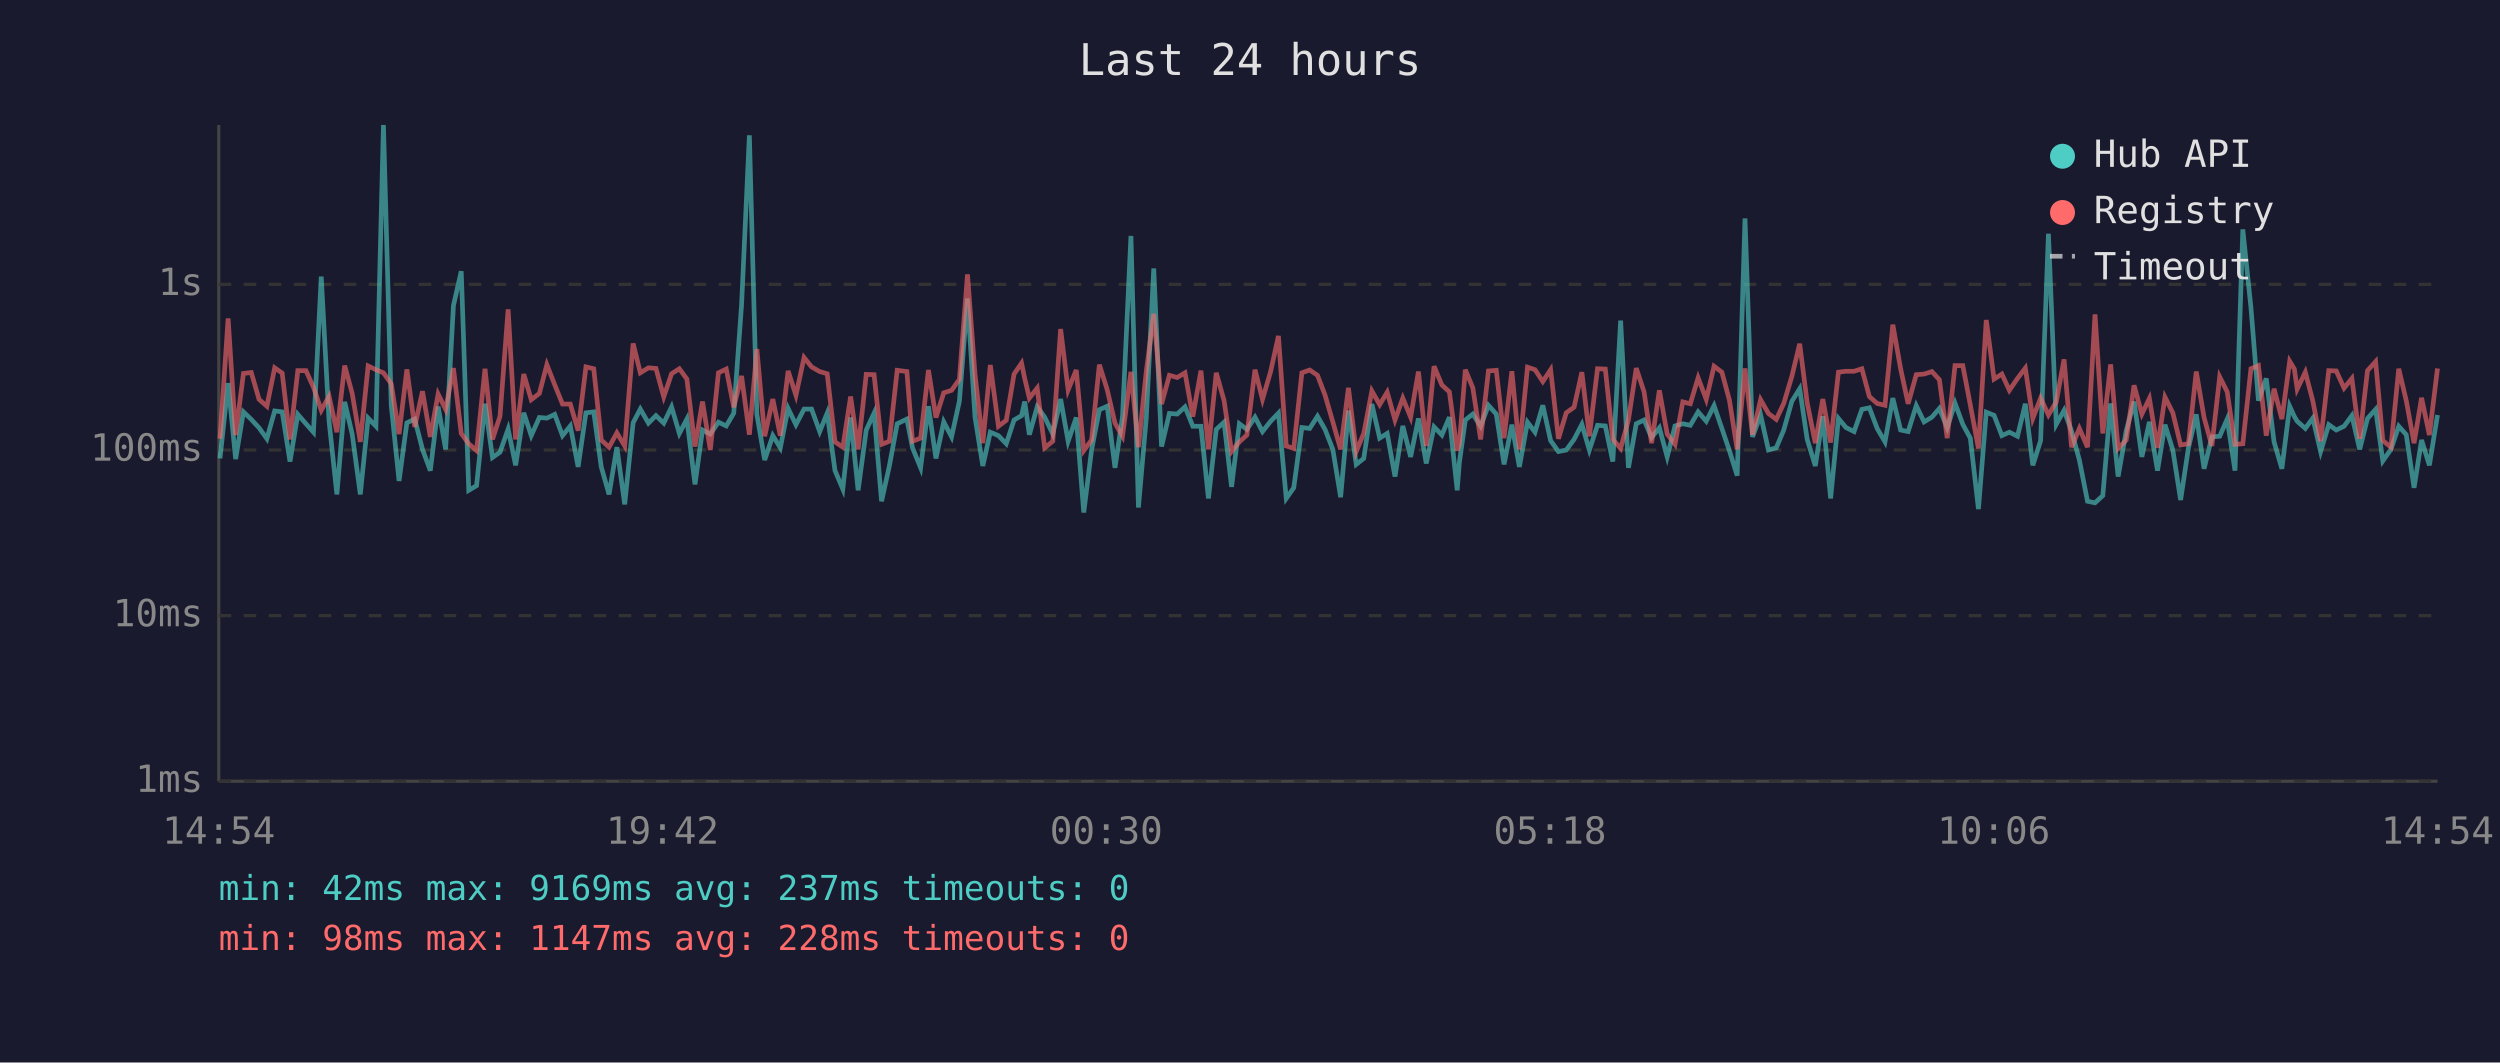
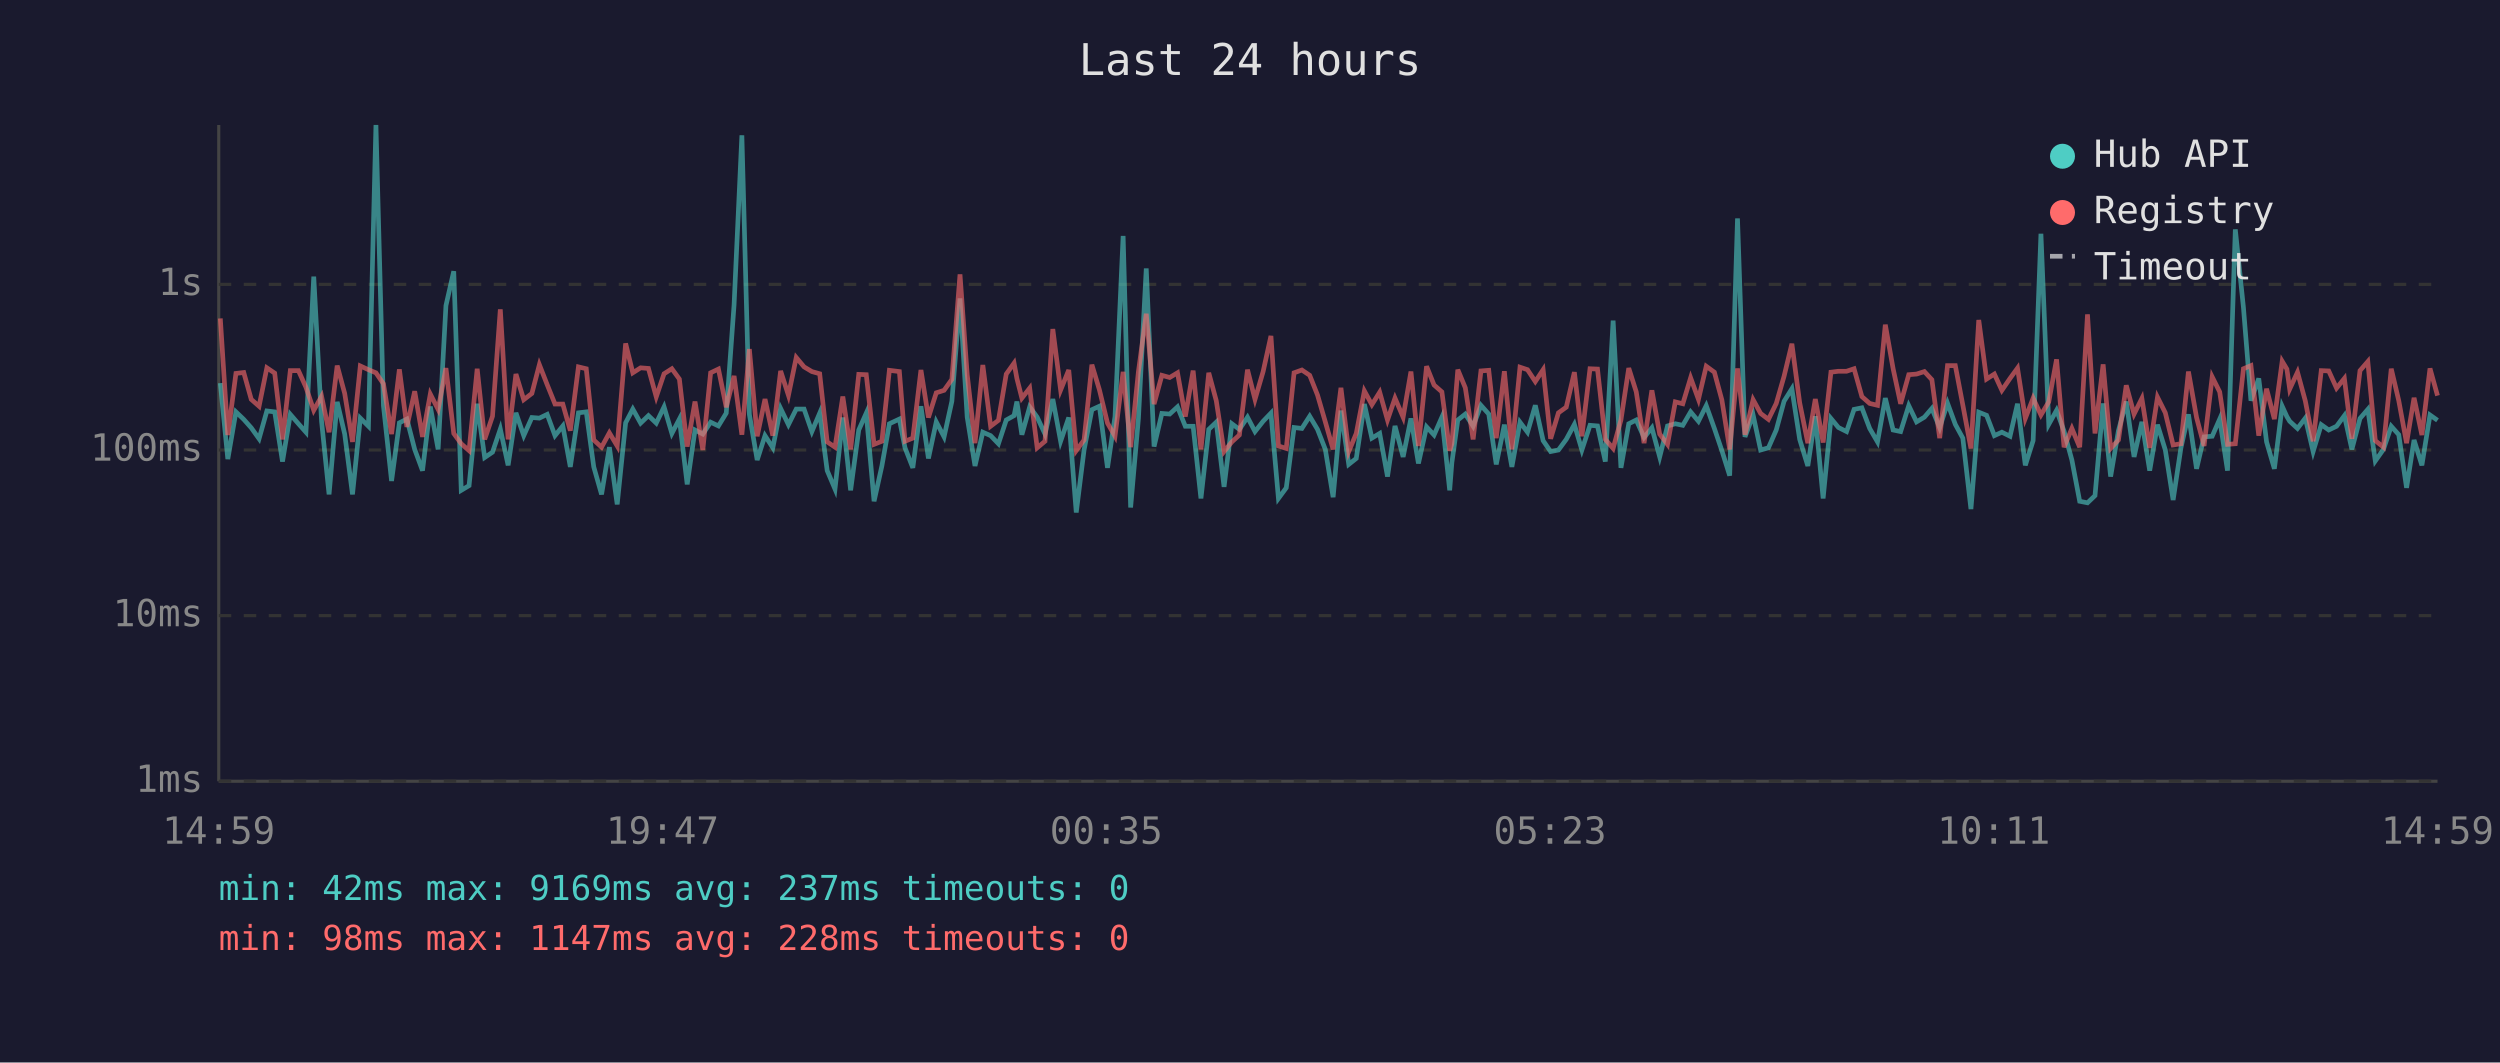
<svg xmlns="http://www.w3.org/2000/svg" viewBox="0 0 800 340" font-family="monospace" font-size="12">
  <rect width="800" height="340" fill="#1a1a2e" />
  <text x="400" y="24" fill="#e0e0e0" font-size="14" text-anchor="middle">Last 24 hours</text>
  <line x1="70" y1="40" x2="70" y2="250" stroke="#444" stroke-width="1" />
  <line x1="70" y1="250" x2="780" y2="250" stroke="#444" stroke-width="1" />
  <line x1="70" y1="250" x2="780" y2="250" stroke="#333" stroke-width="1" stroke-dasharray="4" />
  <text x="65" y="250" fill="#888" text-anchor="end" dominant-baseline="middle">1ms</text>
  <line x1="70" y1="197" x2="780" y2="197" stroke="#333" stroke-width="1" stroke-dasharray="4" />
  <text x="65" y="197" fill="#888" text-anchor="end" dominant-baseline="middle">10ms</text>
  <line x1="70" y1="144" x2="780" y2="144" stroke="#333" stroke-width="1" stroke-dasharray="4" />
  <text x="65" y="144" fill="#888" text-anchor="end" dominant-baseline="middle">100ms</text>
  <line x1="70" y1="91" x2="780" y2="91" stroke="#333" stroke-width="1" stroke-dasharray="4" />
  <text x="65" y="91" fill="#888" text-anchor="end" dominant-baseline="middle">1s</text>
-   <text x="70" y="270" fill="#888" text-anchor="middle">14:54</text>
-   <text x="212" y="270" fill="#888" text-anchor="middle">19:42</text>
-   <text x="354" y="270" fill="#888" text-anchor="middle">00:30</text>
-   <text x="496" y="270" fill="#888" text-anchor="middle">05:18</text>
-   <text x="638" y="270" fill="#888" text-anchor="middle">10:06</text>
-   <text x="780" y="270" fill="#888" text-anchor="middle">14:54</text>
-   <polyline points="70.4,146.7 73.0,122.6 75.4,146.9 77.9,131.8 80.4,134.2 82.9,136.9 85.4,140.4 87.9,131.5 90.3,131.8 92.8,147.7 95.3,132.6 97.9,135.6 100.3,138.3 102.8,88.5 105.3,134.8 107.8,158.2 110.3,128.6 112.7,138.9 115.3,158.2 117.8,133.8 120.3,136.4 122.7,40.0 125.2,129.8 127.7,153.9 130.2,135.3 132.7,134.1 135.2,143.8 137.7,150.6 140.2,130.1 142.6,143.8 145.1,97.8 147.6,86.8 150.0,156.9 152.5,155.4 155.2,129.2 157.6,146.4 160.0,144.7 162.6,137.3 165.0,148.9 167.6,132.1 170.0,139.4 172.6,133.6 175.0,133.8 177.5,132.6 180.0,139.4 182.5,136.3 185.0,149.4 187.5,132.1 190.0,131.8 192.4,149.4 194.9,158.2 197.4,143.1 199.9,161.4 202.6,135.3 204.9,130.9 207.5,135.4 209.9,133.0 212.4,135.4 214.9,130.2 217.4,138.7 219.8,134.1 222.4,155.0 224.8,137.6 227.3,138.9 229.9,135.1 232.4,136.3 234.8,132.2 237.3,97.6 239.8,43.3 242.2,132.6 244.7,147.2 247.3,139.4 249.7,143.3 252.2,130.7 254.7,135.9 257.3,130.9 259.7,130.9 262.3,138.1 264.7,132.2 267.2,150.6 269.7,156.5 272.2,133.6 274.6,156.9 277.2,137.6 279.7,132.2 282.1,160.4 284.6,149.1 287.1,135.6 290.2,134.1 292.0,143.3 294.6,149.7 297.1,130.0 299.5,146.7 302.0,135.0 304.5,139.8 307.0,128.4 309.6,95.5 312.0,133.5 314.5,149.1 316.9,138.3 319.5,139.4 322.0,142.0 324.5,134.4 326.9,133.0 327.9,128.5 329.4,139.1 331.9,130.2 334.3,133.5 336.9,138.9 339.4,127.7 341.8,141.2 344.4,133.6 346.8,164.0 349.3,144.0 351.8,131.1 354.3,130.0 356.8,149.7 359.2,133.3 361.9,75.5 364.3,162.4 366.8,133.9 369.2,85.9 371.7,142.9 374.2,132.3 376.7,132.5 379.2,130.2 381.7,136.4 384.3,136.4 386.7,159.5 389.2,137.4 391.7,135.1 394.1,155.8 396.6,135.6 399.0,137.4 401.6,133.5 404.0,138.1 406.6,134.8 409.1,132.2 411.6,159.5 414.0,156.1 416.6,136.8 419.1,137.1 421.6,133.2 424.0,137.4 426.5,143.8 429.0,159.1 431.5,131.4 434.0,148.6 436.4,146.7 439.0,129.3 441.5,140.2 443.9,138.7 446.4,152.5 448.9,136.3 451.4,146.2 453.9,133.9 456.4,148.3 458.9,136.6 461.4,139.2 463.8,133.5 466.3,156.9 467.0,148.0 468.9,134.4 471.3,132.5 473.8,136.4 476.3,129.7 478.8,132.5 481.3,148.6 483.8,135.9 486.2,149.4 488.8,135.1 491.2,138.3 493.7,129.7 496.2,141.0 498.7,144.5 501.2,144.0 503.7,140.6 506.2,135.8 508.6,144.0 511.2,136.1 513.7,136.3 516.1,147.7 518.6,102.6 521.1,149.7 523.6,135.6 526.1,134.4 528.5,140.0 531.0,136.9 533.5,146.2 536.0,136.3 538.5,135.6 540.9,136.1 543.4,131.8 546.0,134.8 548.5,129.8 551.0,137.1 553.4,144.2 555.9,152.2 558.4,69.9 560.8,139.8 563.4,132.8 565.9,144.0 568.4,143.3 570.8,137.6 573.4,128.4 575.9,124.4 578.3,140.6 580.9,149.1 583.3,133.2 585.8,159.5 588.3,133.9 590.7,136.8 593.3,138.1 595.8,131.0 598.2,130.5 600.7,137.1 603.2,141.4 605.7,127.4 608.2,137.6 610.6,138.1 613.2,129.8 615.7,135.0 618.2,133.5 620.6,130.7 623.1,136.9 625.6,129.0 628.1,135.8 630.5,140.2 633.1,162.9 635.6,131.9 638.1,132.9 640.6,139.4 643.0,138.3 645.6,139.6 648.1,129.2 650.5,148.9 653.0,141.0 655.5,74.8 658.0,135.8 660.5,131.3 662.9,138.0 665.4,147.2 668.0,160.4 670.4,160.9 672.9,158.6 675.4,129.1 677.8,152.5 680.4,137.8 682.9,128.5 685.4,146.2 687.8,135.0 690.4,150.6 692.8,135.9 695.3,144.0 697.8,160.0 700.3,143.3 702.8,132.6 705.3,150.0 707.8,139.8 710.3,139.6 712.7,134.1 715.2,150.6 717.7,73.4 720.3,98.4 722.7,128.2 725.2,121.1 727.7,141.4 730.2,150.0 732.7,130.0 734.2,133.3 735.1,134.8 737.7,137.1 740.1,133.8 742.6,144.5 745.2,135.9 747.6,137.6 750.1,136.4 752.6,133.0 755.1,143.8 757.6,133.9 760.2,131.0 762.5,147.5 765.1,143.8 767.6,136.4 770.0,139.1 772.5,156.1 774.9,140.8 777.4,148.9 780.0,132.8" fill="none" stroke="#4ecdc4" stroke-width="1.5" opacity="0.6" />
-   <polyline points="70.4,140.4 73.0,101.9 75.4,139.2 77.9,119.5 80.4,119.2 82.9,127.8 85.4,130.0 87.9,117.7 90.3,119.4 92.8,140.6 95.3,118.6 97.9,118.6 100.3,123.9 102.8,131.3 105.3,126.8 107.8,138.3 110.3,117.0 112.7,125.9 115.3,141.4 117.8,117.1 120.3,118.3 122.7,119.3 125.2,122.8 127.7,138.9 130.2,118.2 132.7,136.6 135.2,125.2 137.7,139.8 140.2,126.1 142.6,131.0 145.1,117.8 147.6,138.7 150.0,142.0 152.5,144.2 155.2,118.0 157.6,140.6 160.0,133.2 162.6,99.0 165.0,140.6 167.6,119.7 170.0,127.9 172.6,125.9 175.0,116.7 177.5,123.1 180.0,129.3 182.5,129.3 185.0,137.8 187.5,117.4 190.0,118.0 192.4,140.8 194.9,143.1 197.4,138.5 199.9,142.7 202.6,109.9 204.9,119.3 207.5,117.7 209.9,117.9 212.4,127.0 214.9,119.6 217.4,118.0 219.8,121.3 222.4,142.9 224.8,128.5 227.3,144.0 229.9,119.3 232.4,118.1 234.8,130.3 237.3,120.3 239.8,139.1 242.2,111.7 244.7,139.6 247.3,127.7 249.7,139.4 252.2,118.7 254.7,126.5 257.3,114.4 259.7,117.4 262.3,118.9 264.7,119.6 267.2,141.4 269.7,143.1 272.2,126.9 274.6,143.8 277.2,119.8 279.7,119.9 282.1,142.2 284.6,141.2 287.1,118.5 290.2,118.9 292.0,141.2 294.6,140.2 297.1,118.4 299.5,133.6 302.0,125.7 304.5,124.9 307.0,121.4 309.6,87.8 312.0,119.8 314.5,141.8 316.9,116.8 319.5,136.4 322.0,134.5 324.5,119.7 326.9,116.2 327.9,121.1 329.4,127.4 331.9,124.2 334.3,143.3 336.9,141.2 339.4,105.3 341.8,124.8 344.4,118.4 346.8,144.2 349.3,140.8 351.8,116.7 354.3,124.7 356.8,135.4 359.2,139.6 361.9,119.0 364.3,143.1 366.8,118.9 369.2,100.4 371.7,129.3 374.2,120.1 376.7,120.8 379.2,119.3 381.7,133.3 384.3,118.6 386.7,143.8 389.2,119.3 391.7,128.2 394.1,144.5 396.6,141.4 399.0,139.2 401.6,118.3 404.0,127.8 406.6,118.9 409.1,107.5 411.6,142.7 414.0,143.5 416.6,119.3 419.1,118.4 421.6,120.1 424.0,126.4 426.5,135.0 429.0,143.8 431.5,124.1 434.0,144.5 436.4,138.7 439.0,125.1 441.5,129.5 443.9,125.5 446.4,134.4 448.9,127.4 451.4,133.5 453.9,118.9 456.4,142.7 458.9,117.2 461.4,123.2 463.8,125.4 466.3,144.2 467.0,142.0 468.9,118.3 471.3,124.1 473.8,140.6 476.3,118.7 478.8,118.5 481.3,140.2 483.8,118.8 486.2,143.8 488.8,117.5 491.2,118.3 493.7,122.1 496.2,118.3 498.7,140.4 501.2,132.1 503.7,130.3 506.2,119.1 508.6,139.6 511.2,118.0 513.7,118.1 516.1,140.6 518.6,143.5 521.1,134.4 523.6,117.8 526.1,125.4 528.5,141.8 531.0,124.9 533.5,138.9 536.0,142.2 538.5,128.6 540.9,129.2 543.4,120.9 546.0,127.8 548.5,117.2 551.0,119.1 553.4,128.0 555.9,143.8 558.4,117.9 560.8,139.1 563.4,127.9 565.9,132.3 568.4,134.2 570.8,129.1 573.4,120.4 575.9,110.0 578.3,128.9 580.9,141.8 583.3,127.7 585.8,141.6 588.3,119.1 590.7,118.8 593.3,118.8 595.8,118.0 598.2,126.9 600.7,129.1 603.2,129.7 605.7,103.9 608.2,118.0 610.6,129.2 613.2,119.9 615.7,119.7 618.2,118.9 620.6,121.5 623.1,140.2 625.6,117.0 628.1,117.0 630.5,129.6 633.1,143.5 635.6,102.4 638.1,121.3 640.6,119.7 643.0,124.9 645.6,121.1 648.1,117.8 650.5,133.9 653.0,127.4 655.5,132.8 658.0,128.6 660.5,115.0 662.9,143.1 665.4,137.1 668.0,143.1 670.4,100.6 672.9,138.7 675.4,116.6 677.8,143.5 680.4,140.8 682.9,123.3 685.4,132.5 687.8,127.5 690.4,143.3 692.8,127.1 695.3,132.1 697.8,142.4 700.3,142.0 702.8,118.9 705.3,133.6 707.8,142.7 710.3,120.6 712.7,125.4 715.2,142.2 717.7,142.0 720.3,118.0 722.7,117.0 725.2,139.4 727.7,124.4 730.2,134.1 732.7,115.6 734.2,118.1 735.1,124.5 737.7,119.1 740.1,128.3 742.6,141.2 745.2,118.6 747.6,118.7 750.1,124.2 752.6,121.1 755.1,140.4 757.6,118.6 760.2,115.7 762.5,141.0 765.1,143.1 767.6,118.0 770.0,128.2 772.5,141.8 774.9,127.3 777.4,139.2 780.0,117.9" fill="none" stroke="#ff6b6b" stroke-width="1.5" opacity="0.6" />
+   <text x="70" y="270" fill="#888" text-anchor="middle">14:59</text>
+   <text x="212" y="270" fill="#888" text-anchor="middle">19:47</text>
+   <text x="354" y="270" fill="#888" text-anchor="middle">00:35</text>
+   <text x="496" y="270" fill="#888" text-anchor="middle">05:23</text>
+   <text x="638" y="270" fill="#888" text-anchor="middle">10:11</text>
+   <text x="780" y="270" fill="#888" text-anchor="middle">14:59</text>
+   <polyline points="70.5,122.6 72.9,146.9 75.5,131.8 78.0,134.2 80.4,136.9 82.9,140.4 85.4,131.5 87.9,131.8 90.4,147.7 92.9,132.6 95.5,135.6 97.9,138.3 100.4,88.5 102.9,134.8 105.3,158.2 107.9,128.6 110.3,138.9 112.8,158.2 115.3,133.8 117.9,136.4 120.3,40.0 122.7,129.8 125.3,153.9 127.8,135.3 130.2,134.1 132.7,143.8 135.2,150.6 137.7,130.1 140.2,143.8 142.7,97.8 145.2,86.8 147.6,156.9 150.1,155.4 152.7,129.2 155.1,146.4 157.6,144.7 160.1,137.3 162.6,148.9 165.1,132.1 167.6,139.4 170.2,133.6 172.6,133.8 175.1,132.6 177.6,139.4 180.1,136.3 182.5,149.4 185.1,132.1 187.6,131.8 190.0,149.4 192.5,158.2 195.0,143.1 197.5,161.4 200.2,135.3 202.5,130.9 205.0,135.4 207.5,133.0 210.0,135.4 212.5,130.2 215.0,138.7 217.4,134.1 219.9,155.0 222.4,137.6 224.9,138.9 227.4,135.1 229.9,136.3 232.4,132.2 234.9,97.6 237.4,43.3 239.8,132.6 242.3,147.2 244.8,139.4 247.3,143.3 249.8,130.7 252.3,135.9 254.8,130.9 257.3,130.9 259.8,138.1 262.3,132.2 264.7,150.6 267.2,156.5 269.7,133.6 272.2,156.9 274.8,137.6 277.2,132.2 279.7,160.4 282.2,149.1 284.6,135.6 287.8,134.1 289.6,143.3 292.1,149.7 294.7,130.0 297.1,146.7 299.6,135.0 302.1,139.8 304.6,128.4 307.2,95.5 309.5,133.5 312.0,149.1 314.5,138.3 317.0,139.4 319.5,142.0 322.0,134.4 324.5,133.0 325.4,128.5 327.0,139.1 329.5,130.2 331.9,133.5 334.4,138.9 336.9,127.7 339.4,141.2 342.0,133.6 344.4,164.0 346.9,144.0 349.4,131.1 351.8,130.0 354.4,149.7 356.8,133.3 359.4,75.5 361.8,162.4 364.3,133.9 366.8,85.9 369.3,142.9 371.8,132.3 374.3,132.5 376.8,130.2 379.3,136.4 381.8,136.4 384.3,159.5 386.8,137.4 389.2,135.1 391.7,155.8 394.2,135.6 396.6,137.4 399.2,133.5 401.6,138.1 404.2,134.8 406.7,132.2 409.1,159.5 411.6,156.1 414.1,136.8 416.6,137.1 419.1,133.2 421.6,137.4 424.1,143.8 426.6,159.1 429.1,131.4 431.6,148.6 434.0,146.7 436.6,129.3 439.0,140.2 441.5,138.7 444.0,152.5 446.4,136.3 449.0,146.2 451.5,133.9 453.9,148.3 456.5,136.6 458.9,139.2 461.4,133.5 463.9,156.9 464.6,148.0 466.5,134.4 468.9,132.5 471.4,136.4 473.9,129.7 476.4,132.5 478.8,148.6 481.4,135.9 483.8,149.4 486.4,135.1 488.8,138.3 491.3,129.7 493.8,141.0 496.2,144.5 498.7,144.0 501.2,140.6 503.8,135.8 506.2,144.0 508.8,136.1 511.2,136.3 513.7,147.7 516.2,102.6 518.7,149.7 521.2,135.6 523.6,134.4 526.1,140.0 528.6,136.9 531.1,146.2 533.6,136.3 536.1,135.6 538.5,136.1 541.0,131.8 543.5,134.8 546.0,129.8 548.6,137.1 551.0,144.2 553.5,152.2 556.0,69.9 558.4,139.8 561.0,132.8 563.4,144.0 565.9,143.3 568.4,137.6 570.9,128.4 573.4,124.4 575.9,140.6 578.5,149.1 580.9,133.2 583.4,159.5 585.9,133.9 588.3,136.8 590.9,138.1 593.3,131.0 595.8,130.5 598.3,137.1 600.8,141.4 603.3,127.4 605.8,137.6 608.2,138.1 610.8,129.8 613.3,135.0 615.8,133.5 618.2,130.7 620.7,136.9 623.2,129.0 625.7,135.8 628.1,140.2 630.7,162.9 633.2,131.9 635.7,132.9 638.2,139.4 640.6,138.3 643.2,139.6 645.6,129.2 648.1,148.9 650.6,141.0 653.1,74.8 655.6,135.8 658.1,131.3 660.5,138.0 663.0,147.2 665.5,160.4 668.0,160.9 670.4,158.6 673.0,129.1 675.4,152.5 677.9,137.8 680.4,128.5 682.9,146.2 685.4,135.0 687.9,150.6 690.4,135.9 692.9,144.0 695.4,160.0 697.9,143.3 700.3,132.6 702.9,150.0 705.3,139.8 707.9,139.6 710.3,134.1 712.8,150.6 715.3,73.4 717.9,98.4 720.3,128.2 722.8,121.1 725.3,141.4 727.8,150.0 730.3,130.0 731.8,133.3 732.7,134.8 735.2,137.1 737.7,133.8 740.2,144.5 742.8,135.9 745.2,137.6 747.7,136.4 750.2,133.0 752.6,143.8 755.2,133.9 757.7,131.0 760.1,147.5 762.7,143.8 765.2,136.4 767.6,139.1 770.1,156.1 772.5,140.8 775.0,148.9 777.6,132.8 780.0,134.5" fill="none" stroke="#4ecdc4" stroke-width="1.5" opacity="0.6" />
+   <polyline points="70.5,101.9 72.9,139.2 75.5,119.5 78.0,119.2 80.4,127.8 82.9,130.0 85.4,117.7 87.9,119.4 90.4,140.6 92.9,118.6 95.5,118.6 97.9,123.9 100.4,131.3 102.9,126.8 105.3,138.3 107.9,117.0 110.3,125.9 112.8,141.4 115.3,117.1 117.9,118.3 120.3,119.3 122.7,122.8 125.3,138.9 127.8,118.2 130.2,136.6 132.7,125.2 135.2,139.8 137.7,126.1 140.2,131.0 142.7,117.8 145.2,138.7 147.6,142.0 150.1,144.2 152.7,118.0 155.1,140.6 157.6,133.2 160.1,99.0 162.6,140.6 165.1,119.7 167.6,127.9 170.2,125.9 172.6,116.7 175.1,123.1 177.6,129.3 180.1,129.3 182.5,137.8 185.1,117.4 187.6,118.0 190.0,140.8 192.5,143.1 195.0,138.5 197.5,142.7 200.2,109.9 202.5,119.3 205.0,117.7 207.5,117.9 210.0,127.0 212.5,119.6 215.0,118.0 217.4,121.3 219.9,142.9 222.4,128.5 224.9,144.0 227.4,119.3 229.9,118.1 232.4,130.3 234.9,120.3 237.4,139.1 239.8,111.7 242.3,139.6 244.8,127.7 247.3,139.4 249.8,118.7 252.3,126.5 254.8,114.4 257.3,117.4 259.8,118.9 262.3,119.6 264.7,141.4 267.2,143.1 269.7,126.9 272.2,143.8 274.8,119.8 277.2,119.9 279.7,142.2 282.2,141.2 284.6,118.5 287.8,118.9 289.6,141.2 292.1,140.2 294.7,118.4 297.1,133.6 299.6,125.7 302.1,124.9 304.6,121.4 307.2,87.8 309.5,119.8 312.0,141.8 314.5,116.8 317.0,136.4 319.5,134.5 322.0,119.7 324.5,116.2 325.4,121.1 327.0,127.4 329.5,124.2 331.9,143.3 334.4,141.2 336.9,105.3 339.4,124.8 342.0,118.4 344.4,144.2 346.9,140.8 349.4,116.7 351.8,124.7 354.4,135.4 356.8,139.6 359.4,119.0 361.8,143.1 364.3,118.9 366.8,100.4 369.3,129.3 371.8,120.1 374.3,120.8 376.8,119.3 379.3,133.3 381.8,118.6 384.3,143.8 386.8,119.3 389.2,128.2 391.7,144.5 394.2,141.4 396.6,139.2 399.2,118.3 401.6,127.8 404.2,118.9 406.7,107.5 409.1,142.7 411.6,143.5 414.1,119.3 416.6,118.4 419.1,120.1 421.6,126.4 424.1,135.0 426.6,143.8 429.1,124.1 431.6,144.5 434.0,138.7 436.6,125.1 439.0,129.5 441.5,125.5 444.0,134.4 446.4,127.4 449.0,133.5 451.5,118.9 453.9,142.7 456.5,117.2 458.9,123.2 461.4,125.4 463.9,144.2 464.6,142.0 466.5,118.3 468.9,124.1 471.4,140.6 473.9,118.7 476.4,118.5 478.8,140.2 481.4,118.8 483.8,143.8 486.4,117.5 488.8,118.3 491.3,122.1 493.8,118.3 496.2,140.4 498.7,132.1 501.2,130.3 503.8,119.1 506.2,139.6 508.8,118.0 511.2,118.1 513.7,140.6 516.2,143.5 518.7,134.4 521.2,117.8 523.6,125.4 526.1,141.8 528.6,124.9 531.1,138.9 533.6,142.2 536.1,128.6 538.5,129.2 541.0,120.9 543.5,127.8 546.0,117.2 548.6,119.1 551.0,128.0 553.5,143.8 556.0,117.9 558.4,139.1 561.0,127.9 563.4,132.3 565.9,134.2 568.4,129.1 570.9,120.4 573.4,110.0 575.9,128.9 578.5,141.8 580.9,127.7 583.4,141.6 585.9,119.1 588.3,118.8 590.9,118.8 593.3,118.0 595.8,126.9 598.3,129.1 600.8,129.7 603.3,103.9 605.8,118.0 608.2,129.2 610.8,119.9 613.3,119.7 615.8,118.9 618.2,121.5 620.7,140.2 623.2,117.0 625.7,117.0 628.1,129.6 630.7,143.5 633.2,102.4 635.7,121.3 638.2,119.7 640.6,124.9 643.2,121.1 645.6,117.8 648.1,133.9 650.6,127.4 653.1,132.8 655.6,128.6 658.1,115.0 660.5,143.1 663.0,137.1 665.5,143.1 668.0,100.6 670.4,138.7 673.0,116.6 675.4,143.5 677.9,140.8 680.4,123.3 682.9,132.5 685.4,127.5 687.9,143.3 690.4,127.1 692.9,132.1 695.4,142.4 697.9,142.0 700.3,118.9 702.9,133.6 705.3,142.7 707.9,120.6 710.3,125.4 712.8,142.2 715.3,142.0 717.9,118.0 720.3,117.0 722.8,139.4 725.3,124.4 727.8,134.1 730.3,115.6 731.8,118.1 732.7,124.5 735.2,119.1 737.7,128.3 740.2,141.2 742.8,118.6 745.2,118.7 747.7,124.2 750.2,121.1 752.6,140.4 755.2,118.6 757.7,115.7 760.1,141.0 762.7,143.1 765.2,118.0 767.6,128.2 770.1,141.8 772.5,127.3 775.0,139.2 777.6,117.9 780.0,126.6" fill="none" stroke="#ff6b6b" stroke-width="1.5" opacity="0.6" />
  <circle cx="660" cy="50" r="4" fill="#4ecdc4" />
  <text x="670" y="50" fill="#e0e0e0" dominant-baseline="middle">Hub API</text>
  <circle cx="660" cy="68" r="4" fill="#ff6b6b" />
  <text x="670" y="68" fill="#e0e0e0" dominant-baseline="middle">Registry</text>
  <line x1="656" y1="82" x2="664" y2="82" stroke="#e0e0e0" stroke-width="1.5" stroke-dasharray="4,3" opacity="0.7" />
  <text x="670" y="86" fill="#e0e0e0" dominant-baseline="middle">Timeout</text>
  <text x="70" y="288" fill="#4ecdc4" font-size="11">min: 42ms  max: 9169ms  avg: 237ms  timeouts: 0</text>
  <text x="70" y="304" fill="#ff6b6b" font-size="11">min: 98ms  max: 1147ms  avg: 228ms  timeouts: 0</text>
</svg>
